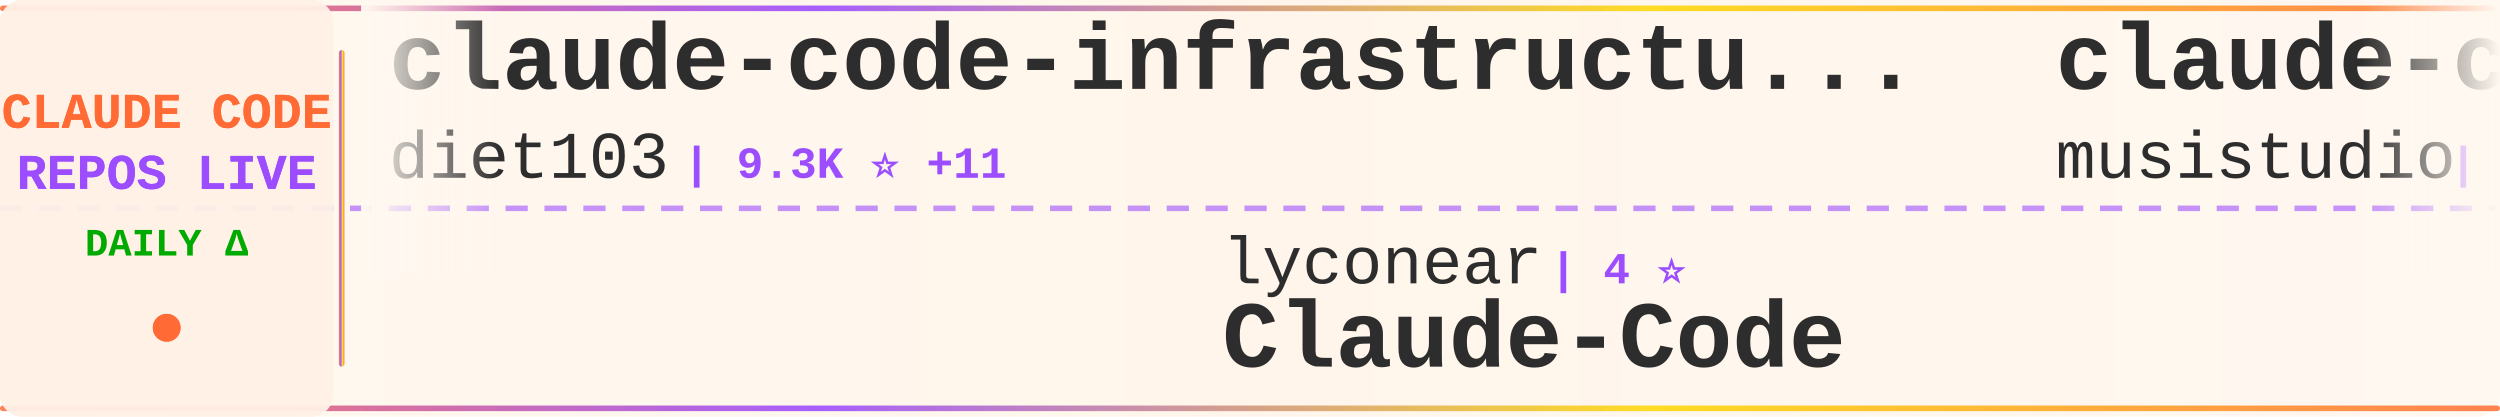
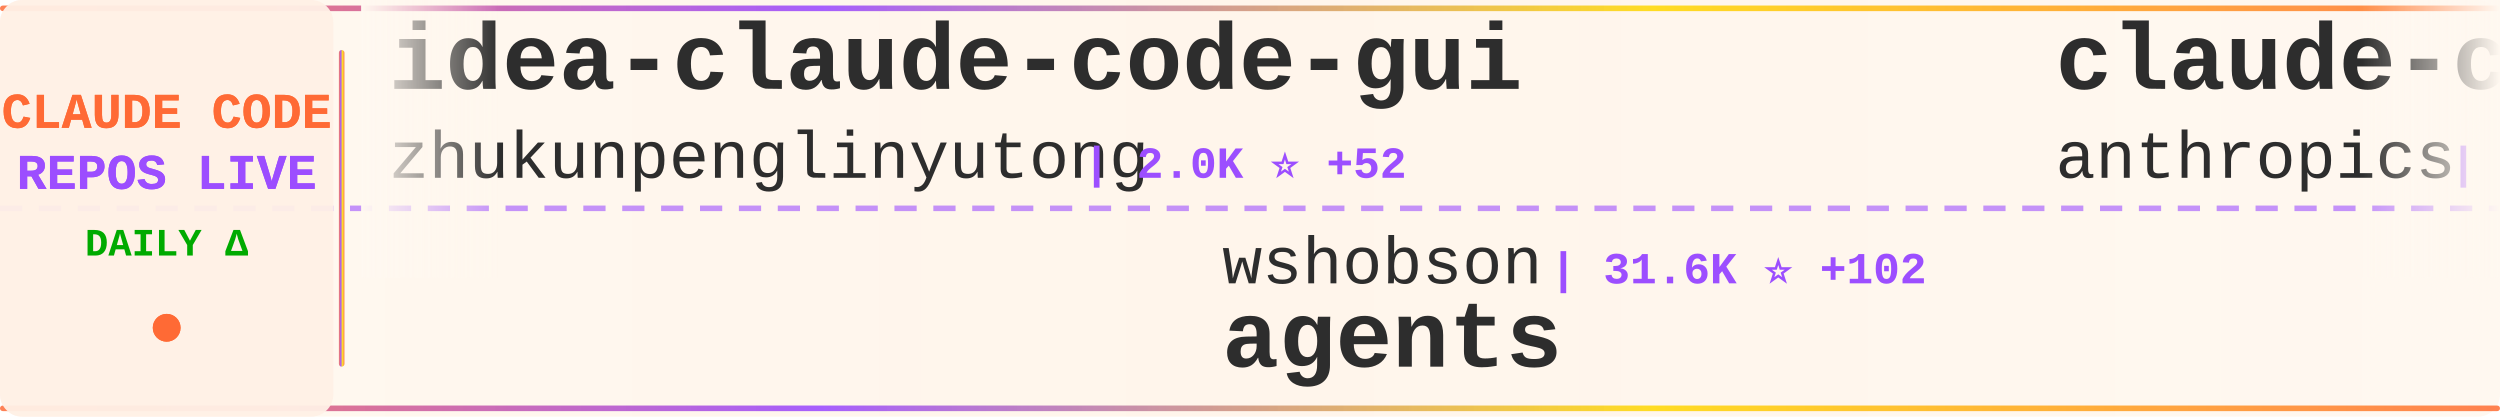
<svg xmlns="http://www.w3.org/2000/svg" width="900" height="150">
  <defs>
    <linearGradient id="tickerBg" x1="0%" y1="0%" x2="100%" y2="0%">
      <stop offset="0%" style="stop-color:#fff8f0;stop-opacity:0.98" />
      <stop offset="50%" style="stop-color:#fff5eb;stop-opacity:1" />
      <stop offset="100%" style="stop-color:#fff8f0;stop-opacity:0.98" />
    </linearGradient>
    <linearGradient id="borderGrad" x1="0%" y1="0%" x2="100%" y2="0%">
      <stop offset="0%" style="stop-color:#FF6B35;stop-opacity:0.85">
        <animate attributeName="stop-opacity" values="0.85;1;0.85" dur="2s" repeatCount="indefinite" />
      </stop>
      <stop offset="33%" style="stop-color:#9C4EFF;stop-opacity:0.9">
        <animate attributeName="stop-opacity" values="0.9;1;0.9" dur="2.2s" repeatCount="indefinite" />
      </stop>
      <stop offset="66%" style="stop-color:#FFD700;stop-opacity:0.85">
        <animate attributeName="stop-opacity" values="0.85;1;0.85" dur="1.8s" repeatCount="indefinite" />
      </stop>
      <stop offset="100%" style="stop-color:#FF6B35;stop-opacity:0.85">
        <animate attributeName="stop-opacity" values="0.85;1;0.85" dur="2s" repeatCount="indefinite" />
      </stop>
    </linearGradient>
    <filter id="textGlow">
      <feGaussianBlur stdDeviation="0.15" result="coloredBlur" />
      <feMerge>
        <feMergeNode in="coloredBlur" />
        <feMergeNode in="SourceGraphic" />
      </feMerge>
    </filter>
    <filter id="metricGlow">
      <feGaussianBlur stdDeviation="0.2" result="coloredBlur" />
      <feMerge>
        <feMergeNode in="coloredBlur" />
        <feMergeNode in="SourceGraphic" />
      </feMerge>
    </filter>
    <linearGradient id="leftFade" x1="0%" y1="0%" x2="100%" y2="0%">
      <stop offset="0%" style="stop-color:#fff8f0;stop-opacity:1" />
      <stop offset="100%" style="stop-color:#fff8f0;stop-opacity:0" />
    </linearGradient>
    <linearGradient id="rightFade" x1="0%" y1="0%" x2="100%" y2="0%">
      <stop offset="0%" style="stop-color:#fff8f0;stop-opacity:0" />
      <stop offset="100%" style="stop-color:#fff8f0;stop-opacity:1" />
    </linearGradient>
  </defs>
  <rect width="900" height="150" fill="url(#tickerBg)" rx="8" />
  <rect x="0" y="2" width="900" height="2" fill="url(#borderGrad)" rx="1" />
  <rect x="0" y="146" width="900" height="2" fill="url(#borderGrad)" rx="1" />
  <line x1="0" y1="75" x2="900" y2="75" stroke="#9C4EFF" stroke-width="2" stroke-dasharray="8 6" opacity="0.6" />
  <rect x="0" y="0" width="120" height="150" fill="#fff0e6" opacity="0.95" rx="8" />
  <text x="60" y="46" font-family="'Courier New', monospace" font-size="18" font-weight="bold" fill="#FF6B35" text-anchor="middle" filter="url(#textGlow)">
    CLAUDE CODE
  </text>
  <text x="60" y="68" font-family="'Courier New', monospace" font-size="18" font-weight="bold" fill="#9C4EFF" text-anchor="middle" filter="url(#textGlow)">
    REPOS LIVE
  </text>
  <text x="60" y="92" font-family="'Courier New', monospace" font-size="14" font-weight="bold" fill="#00aa00" text-anchor="middle">
    DAILY Δ
  </text>
  <circle cx="60" cy="118" r="5" fill="#FF6B35" filter="url(#metricGlow)">
    <animate attributeName="r" values="4;6;4" dur="1.5s" repeatCount="indefinite" />
    <animate attributeName="opacity" values="0.6;1;0.6" dur="1.5s" repeatCount="indefinite" />
  </circle>
  <rect x="122" y="18" width="2" height="114" fill="url(#borderGrad)" rx="1" />
  <clipPath id="tickerClip">
    <rect x="130" y="0" width="770" height="150" />
  </clipPath>
  <g clip-path="url(#tickerClip)">
    <g id="tickerItems">
      <animateTransform attributeName="transform" attributeType="XML" type="translate" from="0 0" to="-3000 0" dur="54s" repeatCount="indefinite" />
      <g transform="translate(0, 0)">
-         <text x="140" y="32" font-family="'Courier New', monospace" font-size="34" font-weight="bold" fill="#2d2d2d">claude-code-infrastructu...</text>
-         <text x="140" y="64" font-family="'Courier New', monospace" font-size="24" font-weight="normal" fill="#2d2d2d" opacity="1.0">diet103</text>
-         <text x="246" y="64" font-family="'Courier New', monospace" font-size="16" font-weight="bold" fill="#9C4EFF"> | 9.3K ⭐ +11</text>
+         <text x="140" y="32" font-family="'Courier New', monospace" font-size="34" font-weight="bold" fill="#2d2d2d">idea-claude-code-gui</text>
+         <text x="140" y="64" font-family="'Courier New', monospace" font-size="24" font-weight="normal" fill="#2d2d2d" opacity="1.0">zhukunpenglinyutong</text>
+         <text x="390" y="64" font-family="'Courier New', monospace" font-size="16" font-weight="bold" fill="#9C4EFF"> | 2.0K ⭐ +52</text>
      </g>
      <g transform="translate(300, 0)">
-         <text x="140" y="102" font-family="'Courier New', monospace" font-size="24" font-weight="normal" fill="#2d2d2d" opacity="1.0">lyconear</text>
-         <text x="258" y="102" font-family="'Courier New', monospace" font-size="16" font-weight="bold" fill="#9C4EFF"> | 4 ⭐</text>
-         <text x="140" y="132" font-family="'Courier New', monospace" font-size="34" font-weight="bold" fill="#2d2d2d">Claude-Code</text>
+         <text x="140" y="102" font-family="'Courier New', monospace" font-size="24" font-weight="normal" fill="#2d2d2d" opacity="1.0">wshobson</text>
+         <text x="258" y="102" font-family="'Courier New', monospace" font-size="16" font-weight="bold" fill="#9C4EFF"> | 31.6K ⭐ +102</text>
+         <text x="140" y="132" font-family="'Courier New', monospace" font-size="34" font-weight="bold" fill="#2d2d2d">agents</text>
      </g>
      <g transform="translate(600, 0)">
-         <text x="140" y="32" font-family="'Courier New', monospace" font-size="34" font-weight="bold" fill="#2d2d2d">claude-code-router</text>
-         <text x="140" y="64" font-family="'Courier New', monospace" font-size="24" font-weight="normal" fill="#2d2d2d" opacity="1.0">musistudio</text>
-         <text x="282" y="64" font-family="'Courier New', monospace" font-size="16" font-weight="bold" fill="#9C4EFF"> | 29.9K ⭐ +79</text>
+         <text x="140" y="32" font-family="'Courier New', monospace" font-size="34" font-weight="bold" fill="#2d2d2d">claude-code-security-rev...</text>
+         <text x="140" y="64" font-family="'Courier New', monospace" font-size="24" font-weight="normal" fill="#2d2d2d" opacity="1.0">anthropics</text>
+         <text x="282" y="64" font-family="'Courier New', monospace" font-size="16" font-weight="bold" fill="#9C4EFF"> | 3.9K ⭐ +20</text>
      </g>
      <g transform="translate(900, 0)">
-         <text x="140" y="102" font-family="'Courier New', monospace" font-size="24" font-weight="normal" fill="#2d2d2d" opacity="1.0">affaan-m</text>
-         <text x="258" y="102" font-family="'Courier New', monospace" font-size="16" font-weight="bold" fill="#9C4EFF"> | 84.4K ⭐ +2.5K</text>
-         <text x="140" y="132" font-family="'Courier New', monospace" font-size="34" font-weight="bold" fill="#2d2d2d">everything-claude-code</text>
+         <text x="140" y="102" font-family="'Courier New', monospace" font-size="24" font-weight="normal" fill="#2d2d2d" opacity="1.0">1rgs</text>
+         <text x="210" y="102" font-family="'Courier New', monospace" font-size="16" font-weight="bold" fill="#9C4EFF"> | 3.3K ⭐ +6</text>
+         <text x="140" y="132" font-family="'Courier New', monospace" font-size="34" font-weight="bold" fill="#2d2d2d">claude-code-proxy</text>
      </g>
      <g transform="translate(1200, 0)">
-         <text x="140" y="32" font-family="'Courier New', monospace" font-size="34" font-weight="bold" fill="#2d2d2d">awesome-claude-code-tool...</text>
-         <text x="140" y="64" font-family="'Courier New', monospace" font-size="24" font-weight="normal" fill="#2d2d2d" opacity="1.0">rohitg00</text>
-         <text x="258" y="64" font-family="'Courier New', monospace" font-size="16" font-weight="bold" fill="#9C4EFF"> | 846 ⭐ +12</text>
+         <text x="140" y="32" font-family="'Courier New', monospace" font-size="34" font-weight="bold" fill="#2d2d2d">compound-engineering-plu...</text>
+         <text x="140" y="64" font-family="'Courier New', monospace" font-size="24" font-weight="normal" fill="#2d2d2d" opacity="1.0">EveryInc</text>
+         <text x="258" y="64" font-family="'Courier New', monospace" font-size="16" font-weight="bold" fill="#9C4EFF"> | 10.6K ⭐ +61</text>
      </g>
      <g transform="translate(1500, 0)">
        <text x="140" y="102" font-family="'Courier New', monospace" font-size="24" font-weight="normal" fill="#2d2d2d" opacity="1.0">anthropics</text>
-         <text x="282" y="102" font-family="'Courier New', monospace" font-size="16" font-weight="bold" fill="#9C4EFF"> | 1.7K ⭐ +7</text>
-         <text x="140" y="132" font-family="'Courier New', monospace" font-size="34" font-weight="bold" fill="#2d2d2d">claude-agent-sdk-demos</text>
+         <text x="282" y="102" font-family="'Courier New', monospace" font-size="16" font-weight="bold" fill="#9C4EFF"> | 96.8K ⭐ +964</text>
+         <text x="140" y="132" font-family="'Courier New', monospace" font-size="34" font-weight="bold" fill="#2d2d2d">skills</text>
      </g>
      <g transform="translate(1800, 0)">
-         <text x="140" y="32" font-family="'Courier New', monospace" font-size="34" font-weight="bold" fill="#2d2d2d">antigravity-awesome-skil...</text>
-         <text x="140" y="64" font-family="'Courier New', monospace" font-size="24" font-weight="normal" fill="#2d2d2d" opacity="1.0">sickn33</text>
-         <text x="246" y="64" font-family="'Courier New', monospace" font-size="16" font-weight="bold" fill="#9C4EFF"> | 25.5K ⭐ +408</text>
+         <text x="140" y="32" font-family="'Courier New', monospace" font-size="34" font-weight="bold" fill="#2d2d2d">claude-code-chat</text>
+         <text x="140" y="64" font-family="'Courier New', monospace" font-size="24" font-weight="normal" fill="#2d2d2d" opacity="1.0">andrepimenta</text>
+         <text x="306" y="64" font-family="'Courier New', monospace" font-size="16" font-weight="bold" fill="#9C4EFF"> | 1.0K ⭐</text>
      </g>
      <g transform="translate(2100, 0)">
-         <text x="140" y="102" font-family="'Courier New', monospace" font-size="24" font-weight="normal" fill="#2d2d2d" opacity="1.0">kodu-ai</text>
-         <text x="246" y="102" font-family="'Courier New', monospace" font-size="16" font-weight="bold" fill="#9C4EFF"> | 5.3K ⭐</text>
-         <text x="140" y="132" font-family="'Courier New', monospace" font-size="34" font-weight="bold" fill="#2d2d2d">claude-coder</text>
+         <text x="140" y="102" font-family="'Courier New', monospace" font-size="24" font-weight="normal" fill="#2d2d2d" opacity="1.0">frankbria</text>
+         <text x="270" y="102" font-family="'Courier New', monospace" font-size="16" font-weight="bold" fill="#9C4EFF"> | 8.0K ⭐ +33</text>
+         <text x="140" y="132" font-family="'Courier New', monospace" font-size="34" font-weight="bold" fill="#2d2d2d">ralph-claude-code</text>
      </g>
      <g transform="translate(2400, 0)">
-         <text x="140" y="32" font-family="'Courier New', monospace" font-size="34" font-weight="bold" fill="#2d2d2d">claude-code-guide</text>
-         <text x="140" y="64" font-family="'Courier New', monospace" font-size="24" font-weight="normal" fill="#2d2d2d" opacity="1.0">Cranot</text>
-         <text x="234" y="64" font-family="'Courier New', monospace" font-size="16" font-weight="bold" fill="#9C4EFF"> | 2.5K ⭐ +5</text>
+         <text x="140" y="32" font-family="'Courier New', monospace" font-size="34" font-weight="bold" fill="#2d2d2d">my-claude-code-setup</text>
+         <text x="140" y="64" font-family="'Courier New', monospace" font-size="24" font-weight="normal" fill="#2d2d2d" opacity="1.0">centminmod</text>
+         <text x="282" y="64" font-family="'Courier New', monospace" font-size="16" font-weight="bold" fill="#9C4EFF"> | 2.1K ⭐ +13</text>
      </g>
      <g transform="translate(2700, 0)">
+         <text x="140" y="102" font-family="'Courier New', monospace" font-size="24" font-weight="normal" fill="#2d2d2d" opacity="1.0">kn1026</text>
+         <text x="234" y="102" font-family="'Courier New', monospace" font-size="16" font-weight="bold" fill="#9C4EFF"> | 705 ⭐</text>
+         <text x="140" y="132" font-family="'Courier New', monospace" font-size="34" font-weight="bold" fill="#2d2d2d">cc</text>
+       </g>
+       <g transform="translate(3000, 0)">
+         <text x="140" y="32" font-family="'Courier New', monospace" font-size="34" font-weight="bold" fill="#2d2d2d">idea-claude-code-gui</text>
+         <text x="140" y="64" font-family="'Courier New', monospace" font-size="24" font-weight="normal" fill="#2d2d2d" opacity="1.0">zhukunpenglinyutong</text>
+         <text x="390" y="64" font-family="'Courier New', monospace" font-size="16" font-weight="bold" fill="#9C4EFF"> | 2.0K ⭐ +52</text>
+       </g>
+       <g transform="translate(3300, 0)">
        <text x="140" y="102" font-family="'Courier New', monospace" font-size="24" font-weight="normal" fill="#2d2d2d" opacity="1.0">wshobson</text>
-         <text x="258" y="102" font-family="'Courier New', monospace" font-size="16" font-weight="bold" fill="#9C4EFF"> | 31.6K ⭐ +105</text>
+         <text x="258" y="102" font-family="'Courier New', monospace" font-size="16" font-weight="bold" fill="#9C4EFF"> | 31.6K ⭐ +102</text>
        <text x="140" y="132" font-family="'Courier New', monospace" font-size="34" font-weight="bold" fill="#2d2d2d">agents</text>
      </g>
-       <g transform="translate(3000, 0)">
-         <text x="140" y="32" font-family="'Courier New', monospace" font-size="34" font-weight="bold" fill="#2d2d2d">claude-code-infrastructu...</text>
-         <text x="140" y="64" font-family="'Courier New', monospace" font-size="24" font-weight="normal" fill="#2d2d2d" opacity="1.0">diet103</text>
-         <text x="246" y="64" font-family="'Courier New', monospace" font-size="16" font-weight="bold" fill="#9C4EFF"> | 9.3K ⭐ +11</text>
-       </g>
-       <g transform="translate(3300, 0)">
-         <text x="140" y="102" font-family="'Courier New', monospace" font-size="24" font-weight="normal" fill="#2d2d2d" opacity="1.0">lyconear</text>
-         <text x="258" y="102" font-family="'Courier New', monospace" font-size="16" font-weight="bold" fill="#9C4EFF"> | 4 ⭐</text>
-         <text x="140" y="132" font-family="'Courier New', monospace" font-size="34" font-weight="bold" fill="#2d2d2d">Claude-Code</text>
-       </g>
      <g transform="translate(3600, 0)">
-         <text x="140" y="32" font-family="'Courier New', monospace" font-size="34" font-weight="bold" fill="#2d2d2d">claude-code-router</text>
-         <text x="140" y="64" font-family="'Courier New', monospace" font-size="24" font-weight="normal" fill="#2d2d2d" opacity="1.0">musistudio</text>
-         <text x="282" y="64" font-family="'Courier New', monospace" font-size="16" font-weight="bold" fill="#9C4EFF"> | 29.9K ⭐ +79</text>
+         <text x="140" y="32" font-family="'Courier New', monospace" font-size="34" font-weight="bold" fill="#2d2d2d">claude-code-security-rev...</text>
+         <text x="140" y="64" font-family="'Courier New', monospace" font-size="24" font-weight="normal" fill="#2d2d2d" opacity="1.0">anthropics</text>
+         <text x="282" y="64" font-family="'Courier New', monospace" font-size="16" font-weight="bold" fill="#9C4EFF"> | 3.9K ⭐ +20</text>
      </g>
      <g transform="translate(3900, 0)">
-         <text x="140" y="102" font-family="'Courier New', monospace" font-size="24" font-weight="normal" fill="#2d2d2d" opacity="1.0">affaan-m</text>
-         <text x="258" y="102" font-family="'Courier New', monospace" font-size="16" font-weight="bold" fill="#9C4EFF"> | 84.4K ⭐ +2.5K</text>
-         <text x="140" y="132" font-family="'Courier New', monospace" font-size="34" font-weight="bold" fill="#2d2d2d">everything-claude-code</text>
+         <text x="140" y="102" font-family="'Courier New', monospace" font-size="24" font-weight="normal" fill="#2d2d2d" opacity="1.0">1rgs</text>
+         <text x="210" y="102" font-family="'Courier New', monospace" font-size="16" font-weight="bold" fill="#9C4EFF"> | 3.3K ⭐ +6</text>
+         <text x="140" y="132" font-family="'Courier New', monospace" font-size="34" font-weight="bold" fill="#2d2d2d">claude-code-proxy</text>
      </g>
    </g>
  </g>
  <rect x="130" y="0" width="50" height="100" fill="url(#leftFade)" />
  <rect x="850" y="0" width="50" height="100" fill="url(#rightFade)" />
</svg>
